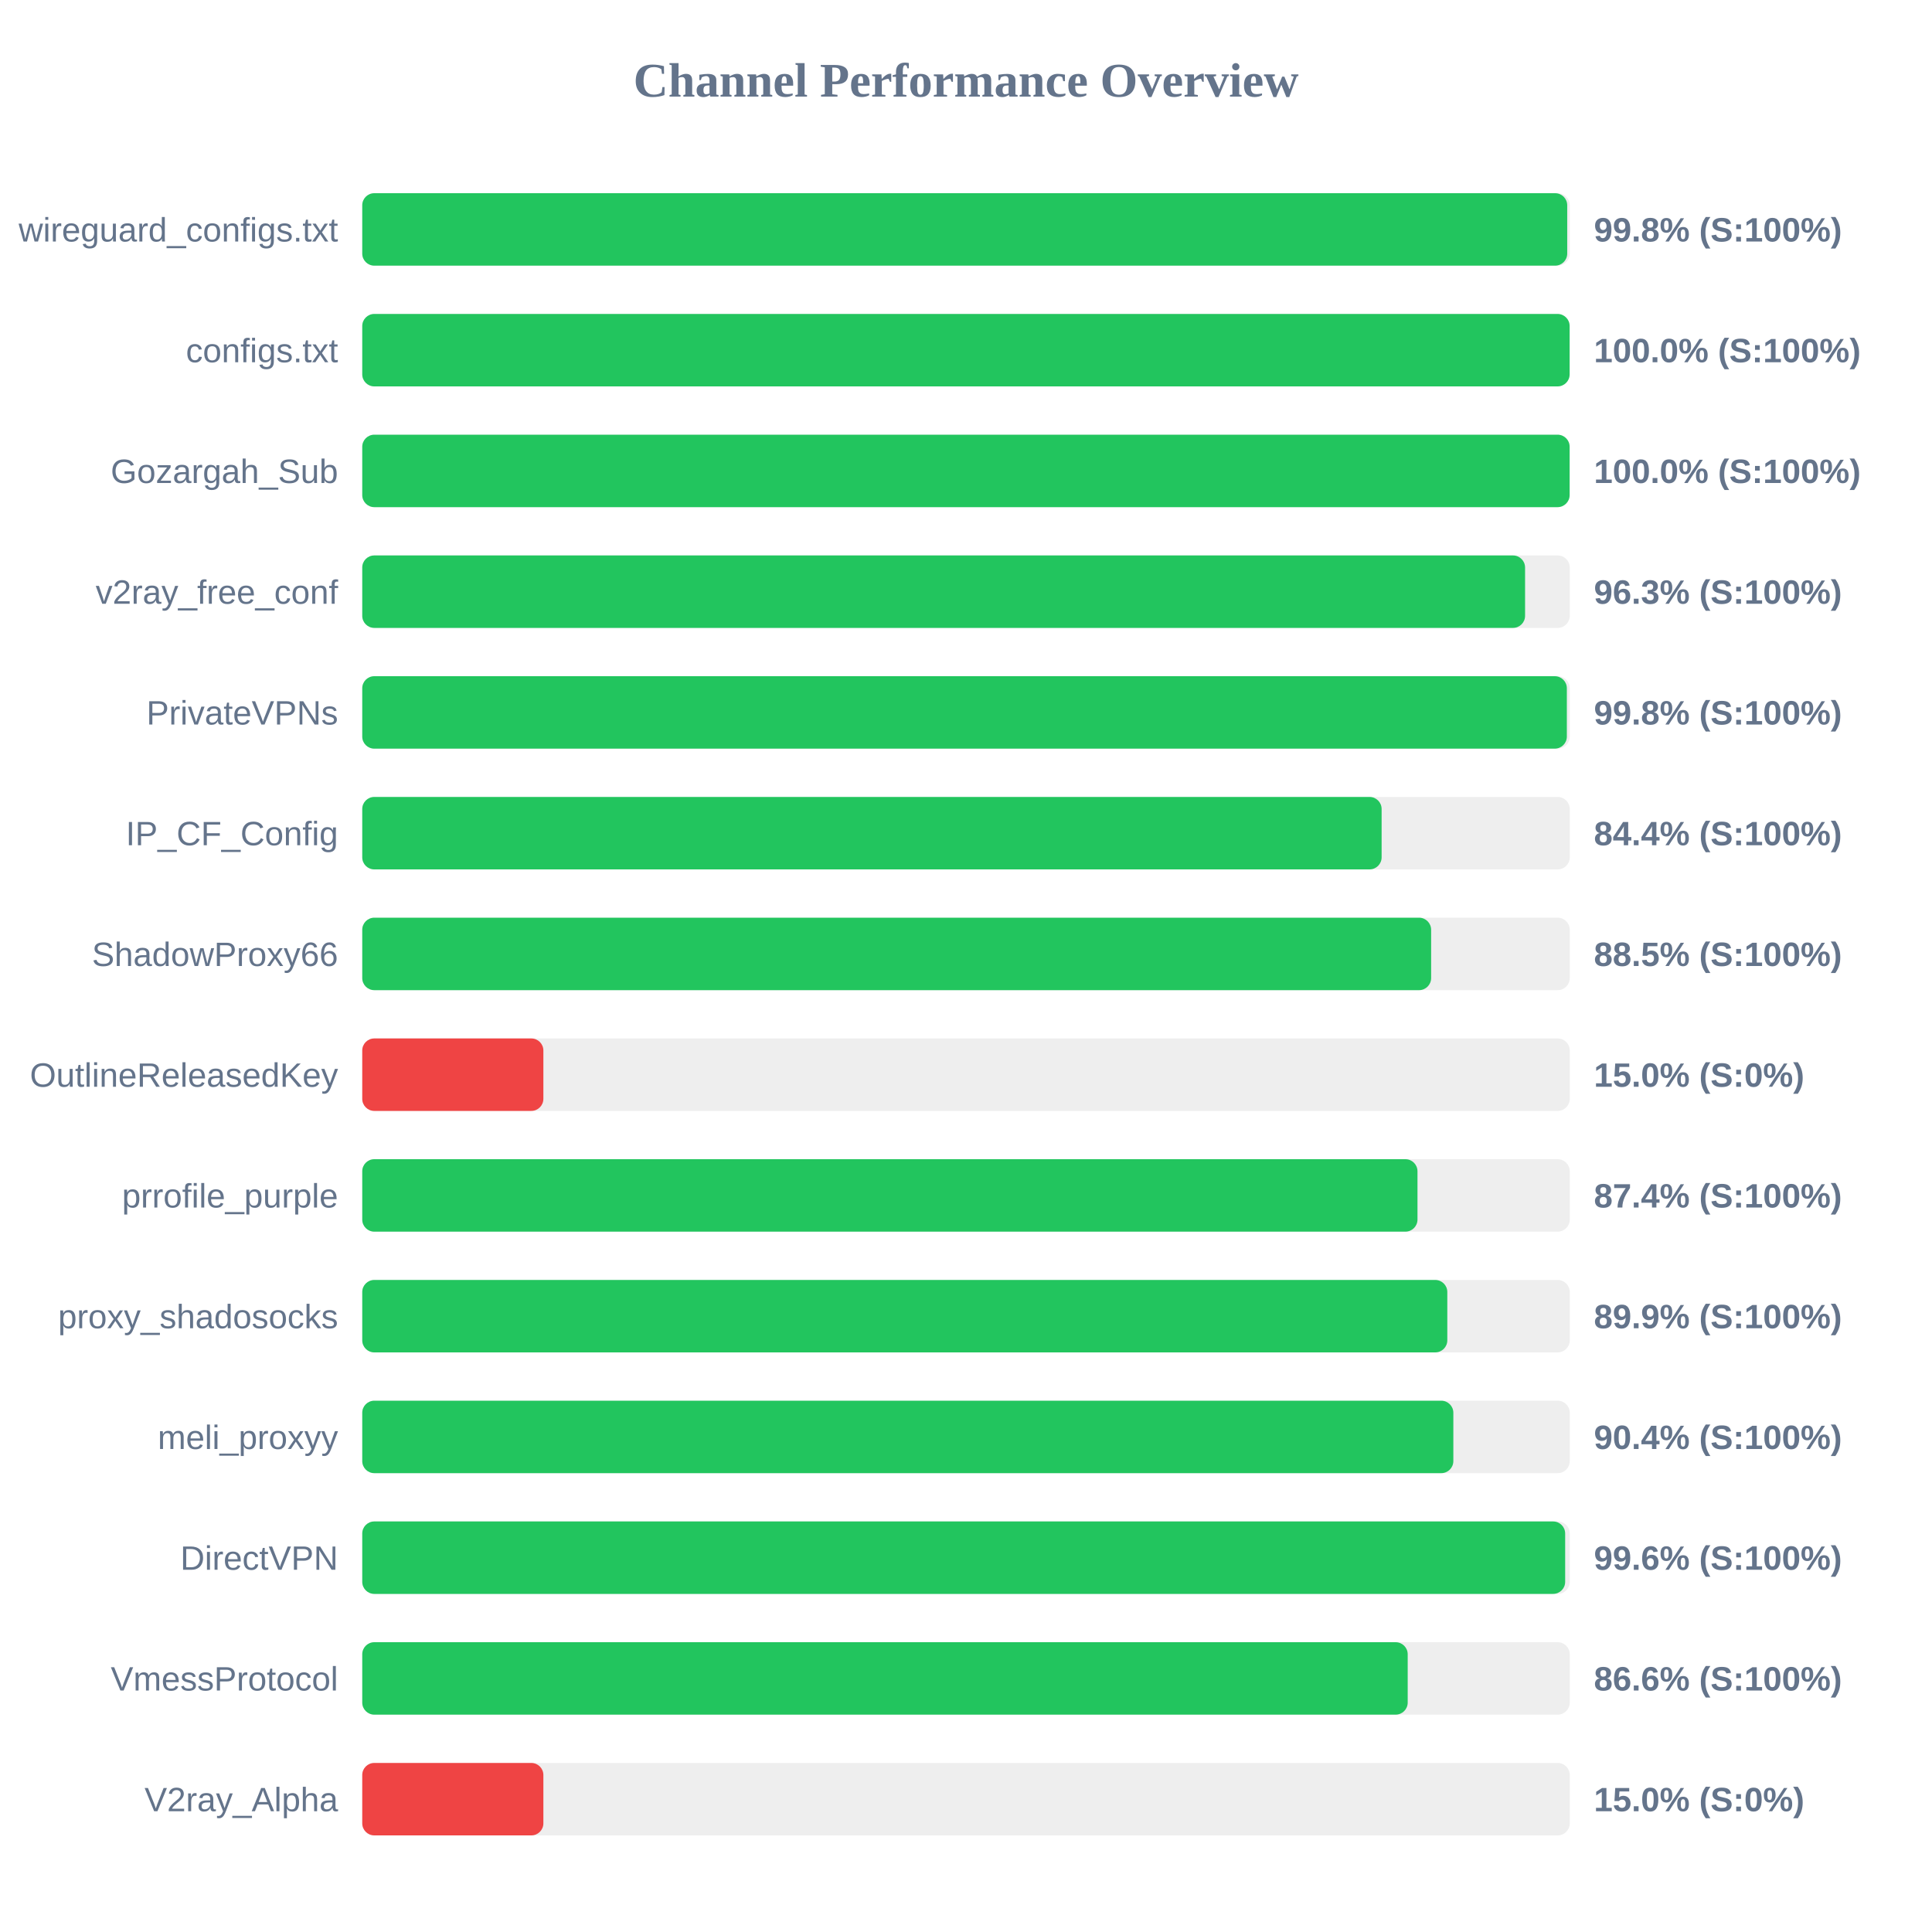
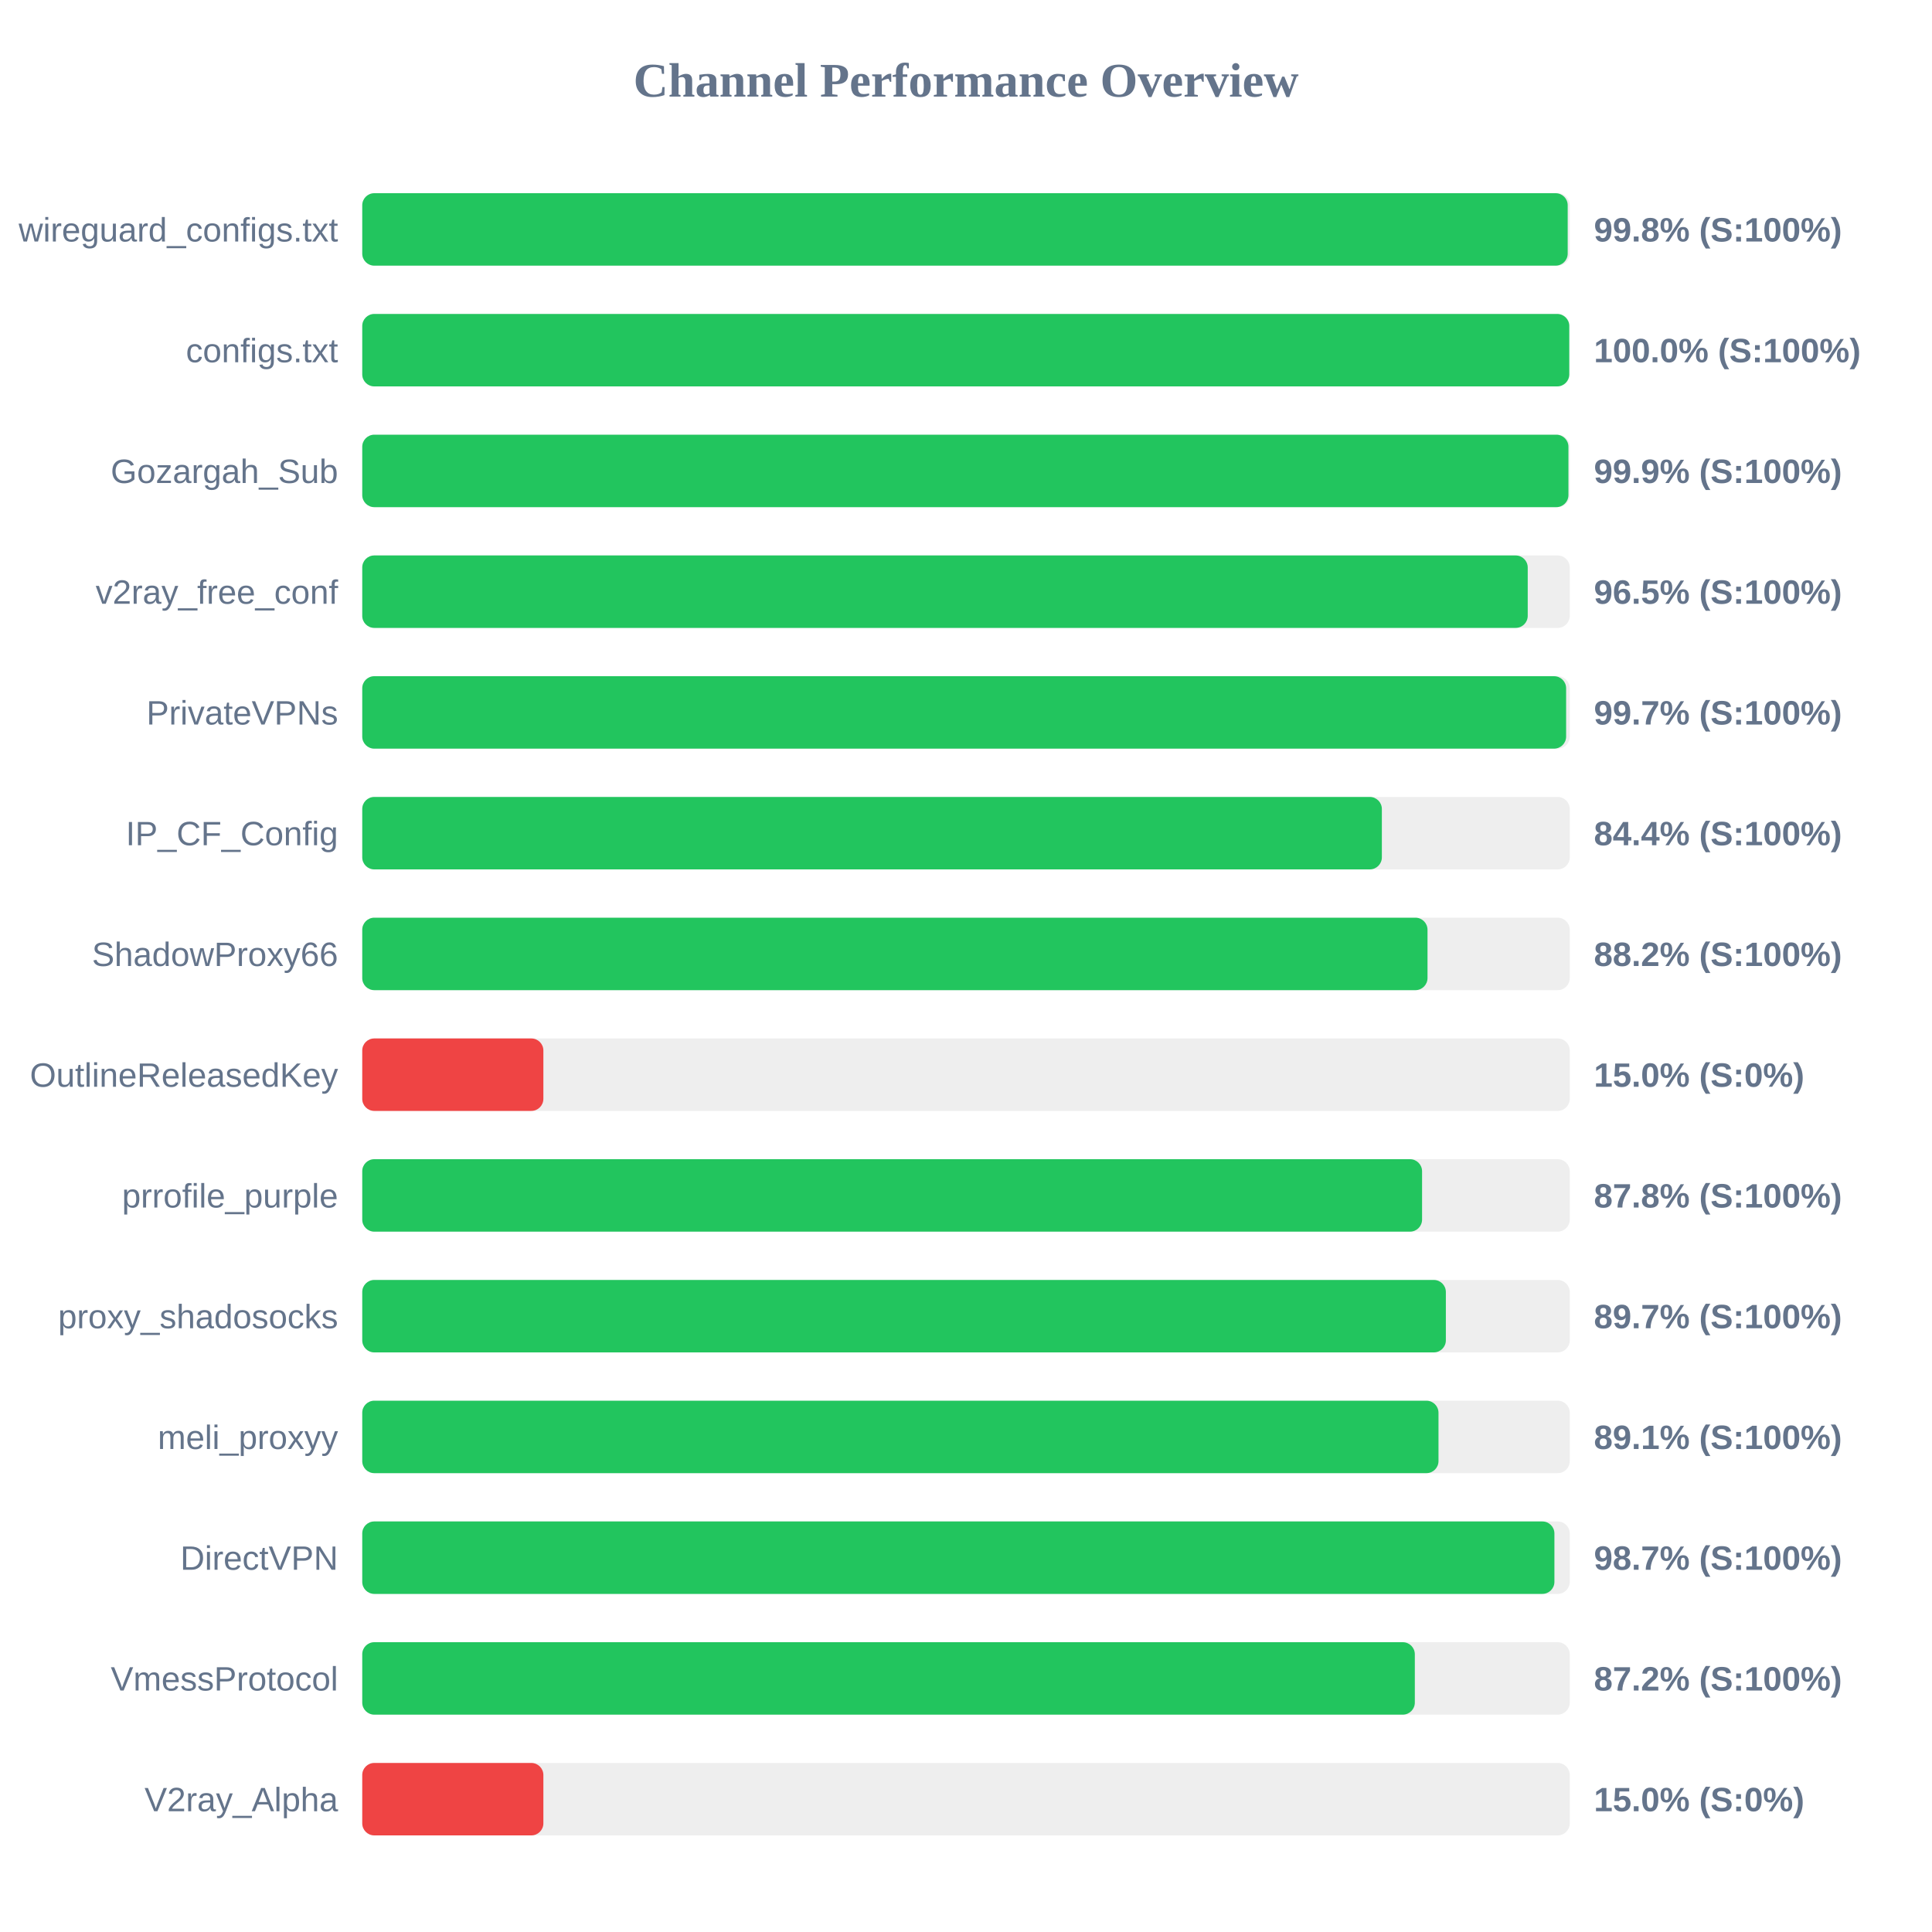
<svg xmlns="http://www.w3.org/2000/svg" width="800" height="800" version="1.1">
  <style>
        .row { font: 14px Arial; fill: #64748b; }
        .score { font: bold 14px Arial; fill: #64748b; }
    </style>
  <text x="400" y="40" text-anchor="middle" font-size="20px" font-weight="bold" fill="#64748b">Channel Performance Overview</text>
  <rect x="150" y="80" width="500" height="30" fill="#eee" rx="5" />
-   <rect x="150" y="80" width="498.95" height="30" fill="#22c55e" rx="5" />
+   <rect x="150" y="80" width="499.15" height="30" fill="#22c55e" rx="5" />
  <text x="140" y="100" text-anchor="end" class="row">wireguard_configs.txt</text>
  <text x="660" y="100" text-anchor="start" class="score">99.8% (S:100%)</text>
  <rect x="150" y="130" width="500" height="30" fill="#eee" rx="5" />
-   <rect x="150" y="130" width="499.95" height="30" fill="#22c55e" rx="5" />
+   <rect x="150" y="130" width="499.8" height="30" fill="#22c55e" rx="5" />
  <text x="140" y="150" text-anchor="end" class="row">configs.txt</text>
  <text x="660" y="150" text-anchor="start" class="score">100.0% (S:100%)</text>
  <rect x="150" y="180" width="500" height="30" fill="#eee" rx="5" />
-   <rect x="150" y="180" width="499.95" height="30" fill="#22c55e" rx="5" />
+   <rect x="150" y="180" width="499.45" height="30" fill="#22c55e" rx="5" />
  <text x="140" y="200" text-anchor="end" class="row">Gozargah_Sub</text>
-   <text x="660" y="200" text-anchor="start" class="score">100.0% (S:100%)</text>
+   <text x="660" y="200" text-anchor="start" class="score">99.9% (S:100%)</text>
  <rect x="150" y="230" width="500" height="30" fill="#eee" rx="5" />
-   <rect x="150" y="230" width="481.5" height="30" fill="#22c55e" rx="5" />
+   <rect x="150" y="230" width="482.6" height="30" fill="#22c55e" rx="5" />
  <text x="140" y="250" text-anchor="end" class="row">v2ray_free_conf</text>
-   <text x="660" y="250" text-anchor="start" class="score">96.3% (S:100%)</text>
+   <text x="660" y="250" text-anchor="start" class="score">96.5% (S:100%)</text>
  <rect x="150" y="280" width="500" height="30" fill="#eee" rx="5" />
-   <rect x="150" y="280" width="498.8" height="30" fill="#22c55e" rx="5" />
+   <rect x="150" y="280" width="498.5" height="30" fill="#22c55e" rx="5" />
  <text x="140" y="300" text-anchor="end" class="row">PrivateVPNs</text>
-   <text x="660" y="300" text-anchor="start" class="score">99.8% (S:100%)</text>
+   <text x="660" y="300" text-anchor="start" class="score">99.7% (S:100%)</text>
  <rect x="150" y="330" width="500" height="30" fill="#eee" rx="5" />
-   <rect x="150" y="330" width="422.1" height="30" fill="#22c55e" rx="5" />
+   <rect x="150" y="330" width="422.2" height="30" fill="#22c55e" rx="5" />
  <text x="140" y="350" text-anchor="end" class="row">IP_CF_Config</text>
  <text x="660" y="350" text-anchor="start" class="score">84.4% (S:100%)</text>
  <rect x="150" y="380" width="500" height="30" fill="#eee" rx="5" />
-   <rect x="150" y="380" width="442.6" height="30" fill="#22c55e" rx="5" />
+   <rect x="150" y="380" width="441.1" height="30" fill="#22c55e" rx="5" />
  <text x="140" y="400" text-anchor="end" class="row">ShadowProxy66</text>
-   <text x="660" y="400" text-anchor="start" class="score">88.5% (S:100%)</text>
+   <text x="660" y="400" text-anchor="start" class="score">88.2% (S:100%)</text>
  <rect x="150" y="430" width="500" height="30" fill="#eee" rx="5" />
  <rect x="150" y="430" width="75.0" height="30" fill="#ef4444" rx="5" />
  <text x="140" y="450" text-anchor="end" class="row">OutlineReleasedKey</text>
  <text x="660" y="450" text-anchor="start" class="score">15.0% (S:0%)</text>
  <rect x="150" y="480" width="500" height="30" fill="#eee" rx="5" />
-   <rect x="150" y="480" width="436.95" height="30" fill="#22c55e" rx="5" />
+   <rect x="150" y="480" width="438.85" height="30" fill="#22c55e" rx="5" />
  <text x="140" y="500" text-anchor="end" class="row">prrofile_purple</text>
-   <text x="660" y="500" text-anchor="start" class="score">87.4% (S:100%)</text>
+   <text x="660" y="500" text-anchor="start" class="score">87.8% (S:100%)</text>
  <rect x="150" y="530" width="500" height="30" fill="#eee" rx="5" />
-   <rect x="150" y="530" width="449.3" height="30" fill="#22c55e" rx="5" />
+   <rect x="150" y="530" width="448.7" height="30" fill="#22c55e" rx="5" />
  <text x="140" y="550" text-anchor="end" class="row">proxy_shadosocks</text>
-   <text x="660" y="550" text-anchor="start" class="score">89.9% (S:100%)</text>
+   <text x="660" y="550" text-anchor="start" class="score">89.7% (S:100%)</text>
  <rect x="150" y="580" width="500" height="30" fill="#eee" rx="5" />
-   <rect x="150" y="580" width="451.8" height="30" fill="#22c55e" rx="5" />
+   <rect x="150" y="580" width="445.65" height="30" fill="#22c55e" rx="5" />
  <text x="140" y="600" text-anchor="end" class="row">meli_proxyy</text>
-   <text x="660" y="600" text-anchor="start" class="score">90.4% (S:100%)</text>
+   <text x="660" y="600" text-anchor="start" class="score">89.1% (S:100%)</text>
  <rect x="150" y="630" width="500" height="30" fill="#eee" rx="5" />
-   <rect x="150" y="630" width="498.1" height="30" fill="#22c55e" rx="5" />
+   <rect x="150" y="630" width="493.65" height="30" fill="#22c55e" rx="5" />
  <text x="140" y="650" text-anchor="end" class="row">DirectVPN</text>
-   <text x="660" y="650" text-anchor="start" class="score">99.6% (S:100%)</text>
+   <text x="660" y="650" text-anchor="start" class="score">98.7% (S:100%)</text>
  <rect x="150" y="680" width="500" height="30" fill="#eee" rx="5" />
-   <rect x="150" y="680" width="432.9" height="30" fill="#22c55e" rx="5" />
+   <rect x="150" y="680" width="435.85" height="30" fill="#22c55e" rx="5" />
  <text x="140" y="700" text-anchor="end" class="row">VmessProtocol</text>
-   <text x="660" y="700" text-anchor="start" class="score">86.6% (S:100%)</text>
+   <text x="660" y="700" text-anchor="start" class="score">87.2% (S:100%)</text>
  <rect x="150" y="730" width="500" height="30" fill="#eee" rx="5" />
  <rect x="150" y="730" width="75.0" height="30" fill="#ef4444" rx="5" />
  <text x="140" y="750" text-anchor="end" class="row">V2ray_Alpha</text>
  <text x="660" y="750" text-anchor="start" class="score">15.0% (S:0%)</text>
</svg>
